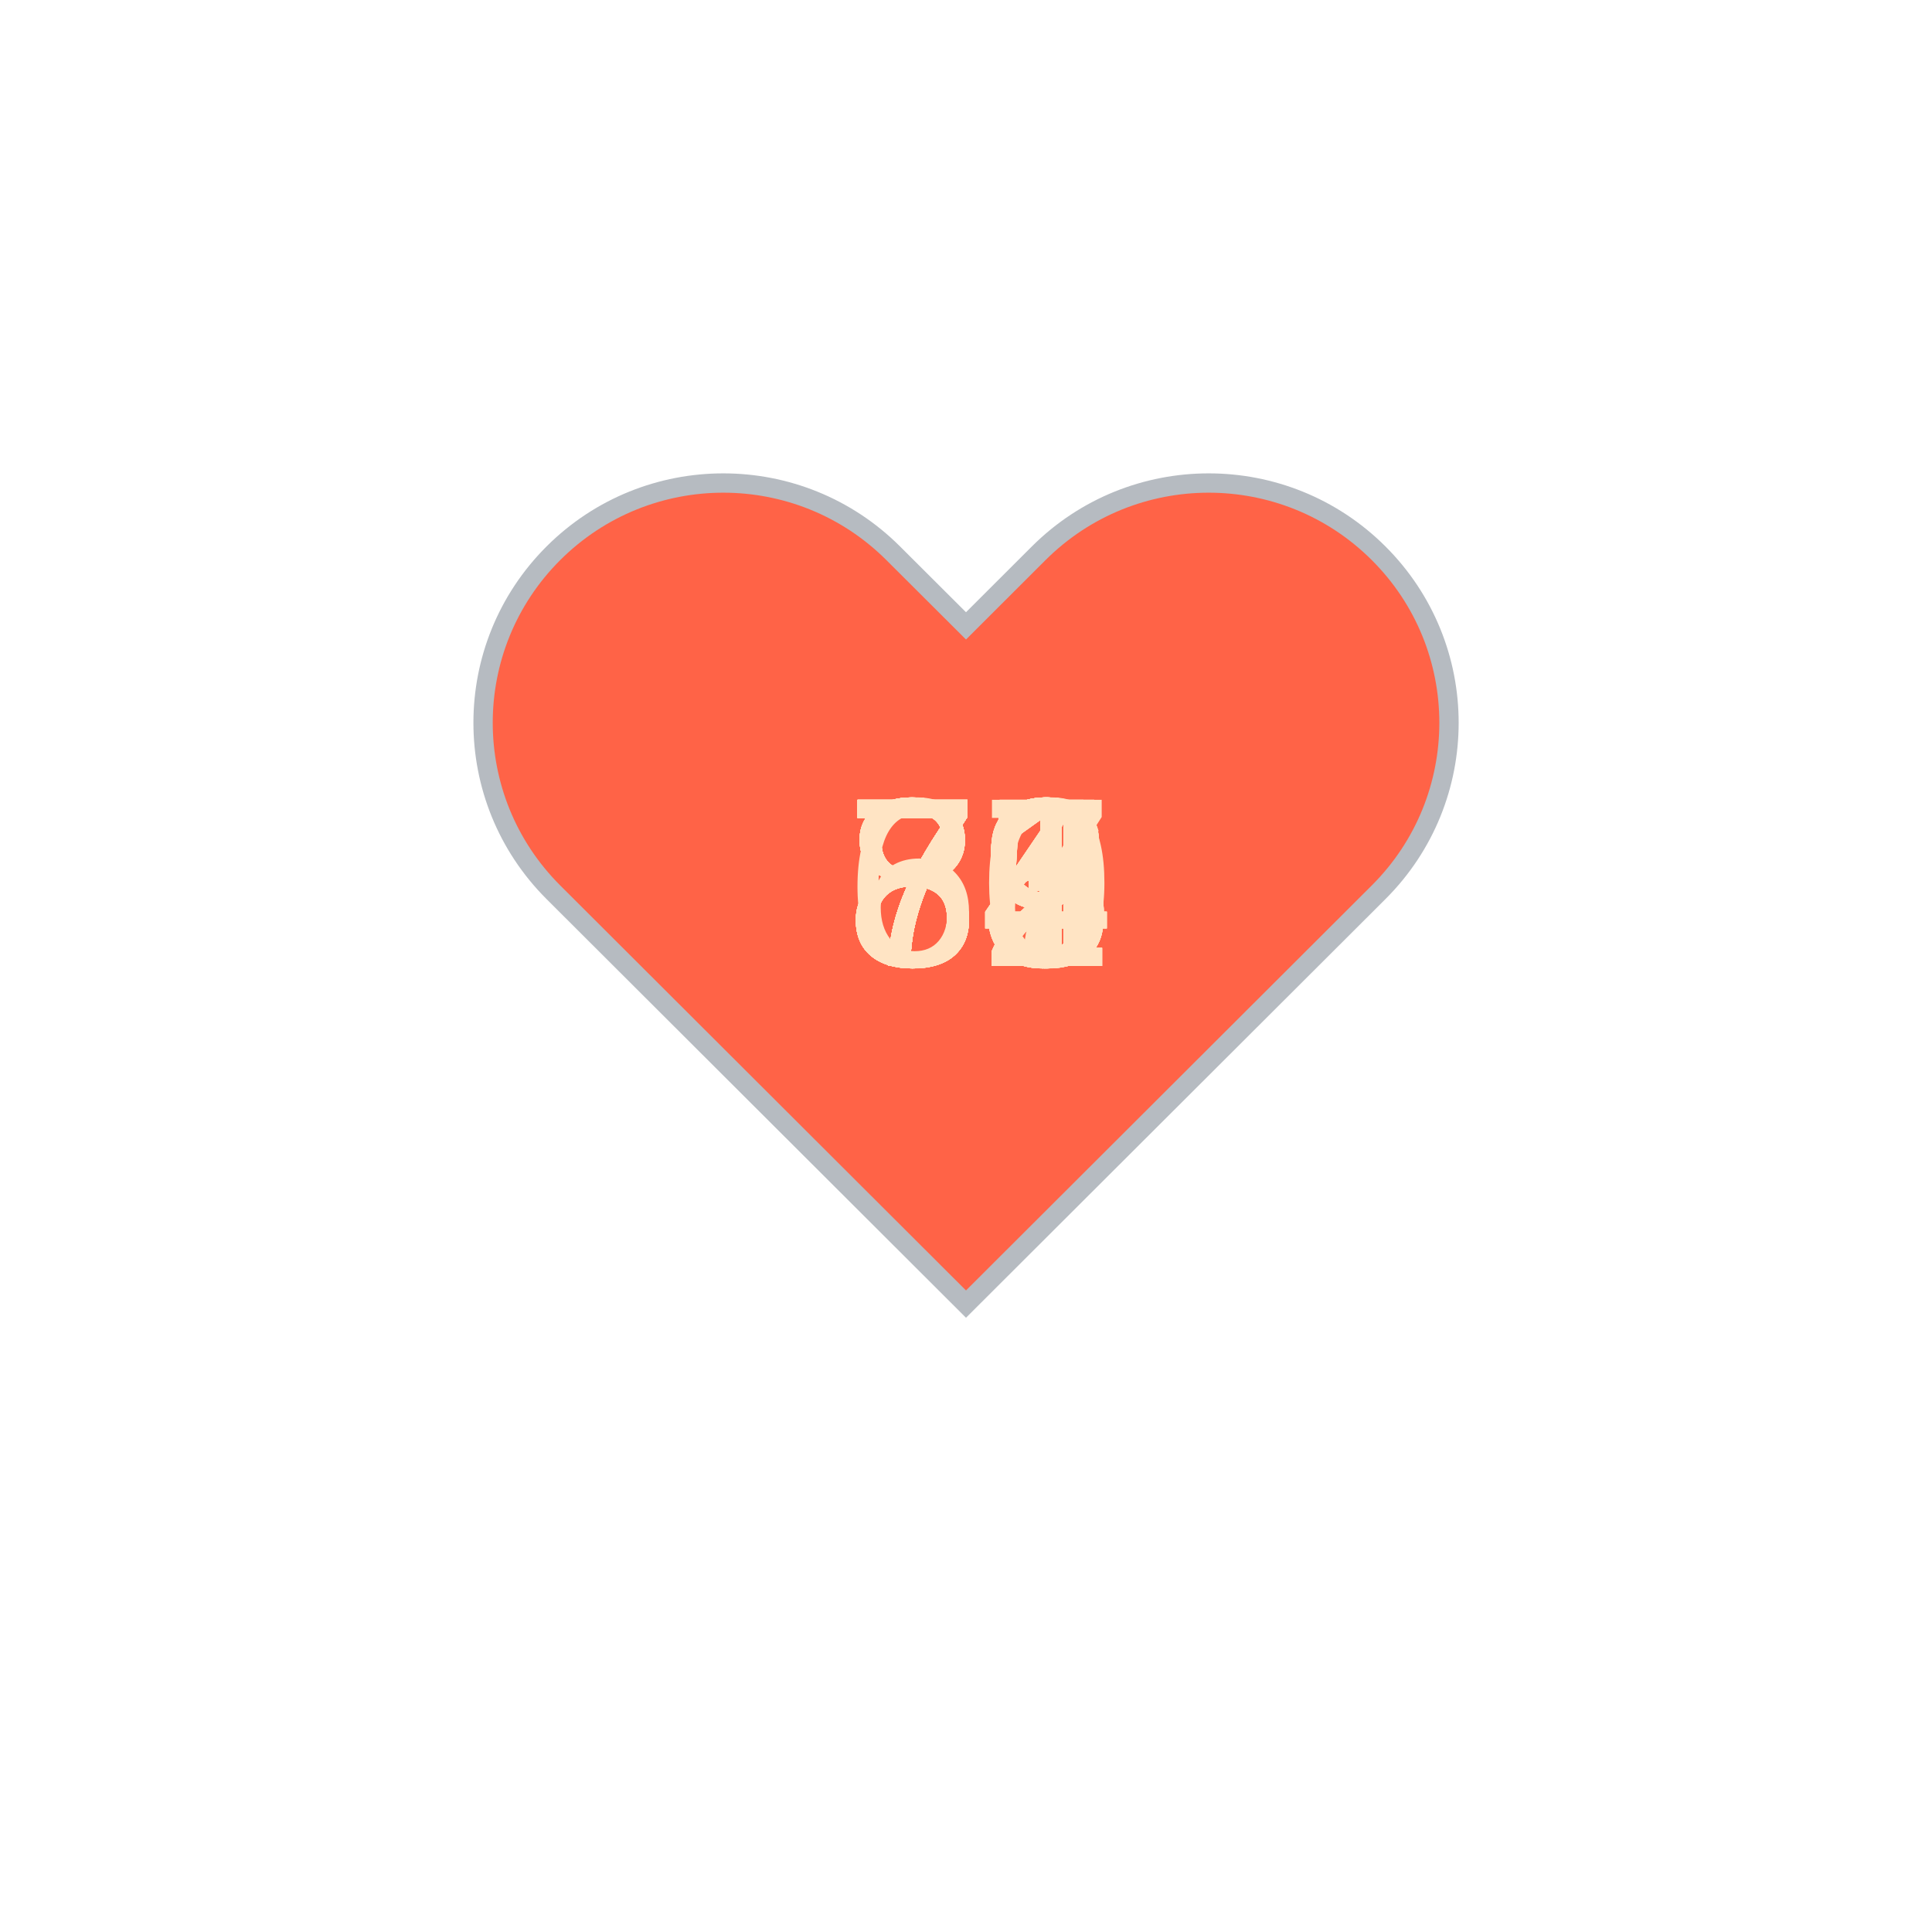
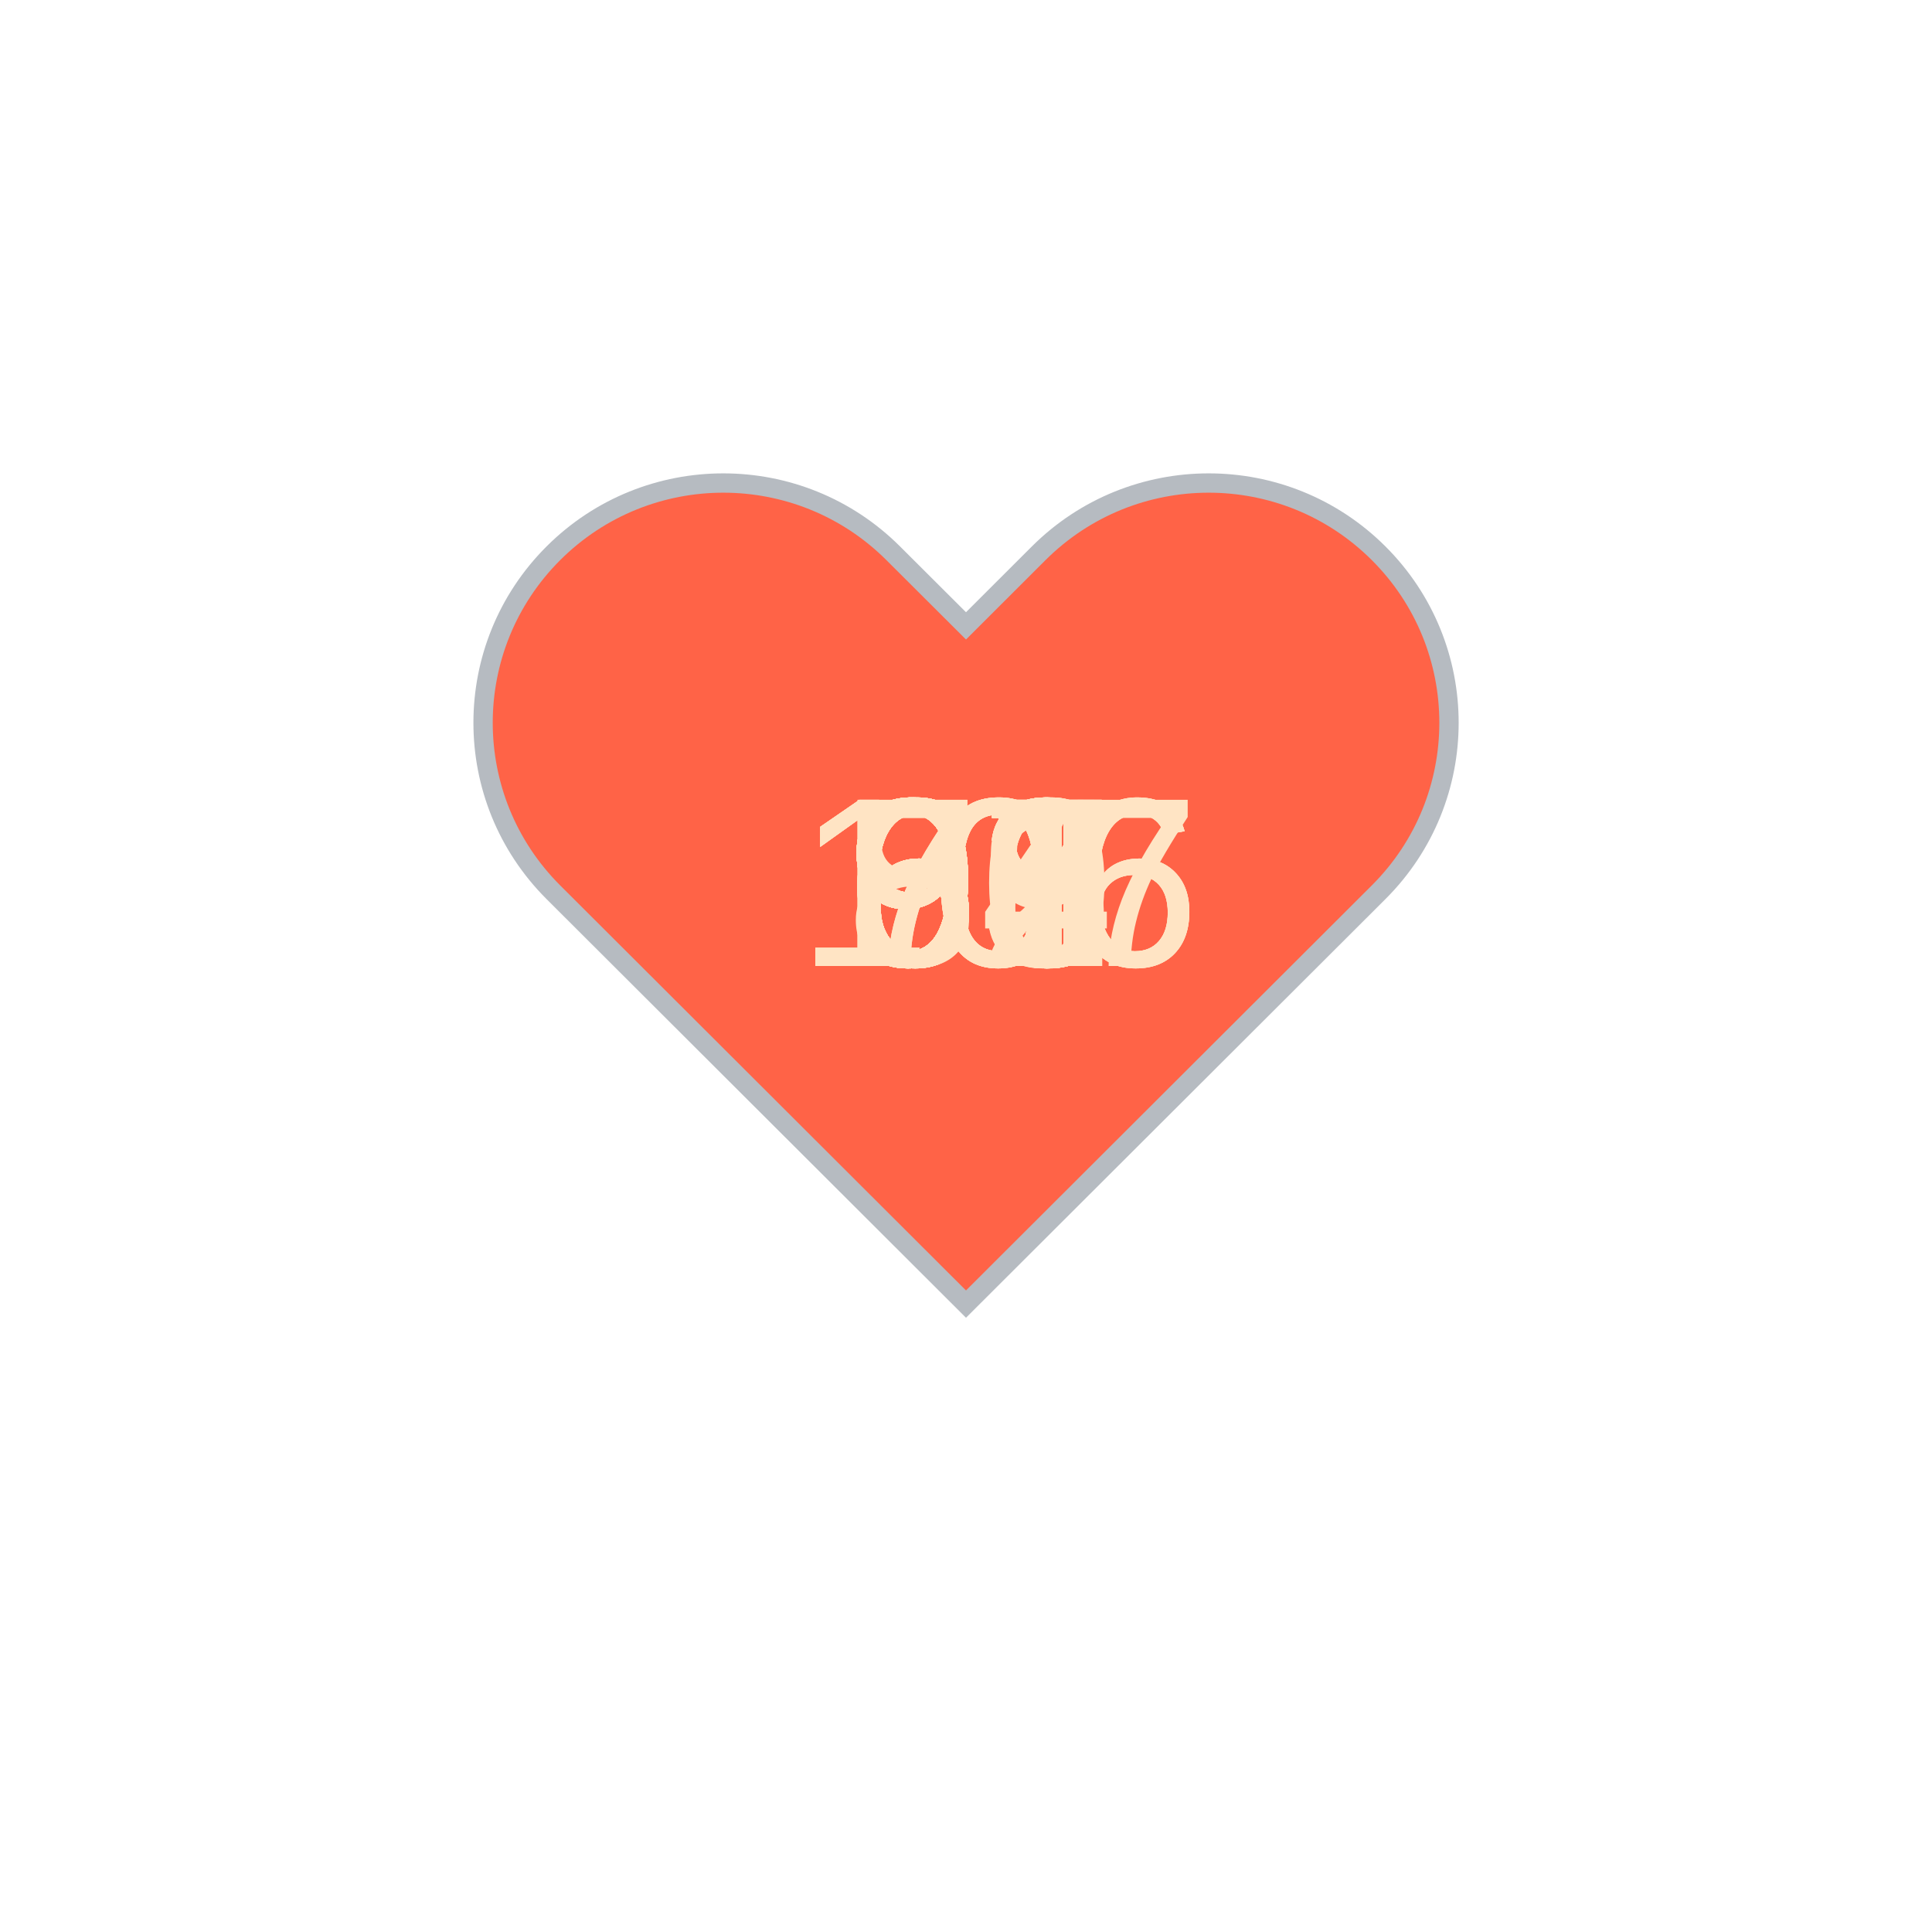
<svg xmlns="http://www.w3.org/2000/svg" baseProfile="full" height="150" version="1.1" viewBox="0,0,200,200" width="150">
  <defs />
  <g transform="translate(100 100)">
    <path d="M92.71,7.27L92.71,7.27c-9.71-9.69-25.46-9.69-35.18,0L50,14.79l-7.54-7.52C32.75-2.42,17-2.42,7.29,7.27v0 c-9.71,9.69-9.71,25.41,0,35.1L50,85l42.71-42.63C102.43,32.68,102.43,16.96,92.71,7.27z" fill="tomato" stroke="#B6BBC1" stroke-width="2" transform="translate(-50 -50)" />
    <animateTransform additive="sum" attributeName="transform" dur="1.2s" repeatCount="indefinite" type="scale" values="1; 1.5; 1.25; 1.5; 1.5; 1;" />
-     <text fill="bisque" style="font-size:25px; font-family:Arial" transform="translate(-12.5 0)">81<animate attributeName="visibility" dur="36.0s" keyTimes="0;0.03;0.07;0.1;0.13;0.17;0.2;0.23;0.27;0.3;0.33;0.37;0.4;0.43;0.47;0.5;0.53;0.57;0.6;0.63;0.67;0.7;0.73;0.77;0.8;0.83;0.87;0.9;0.93;0.97;1.0" repeatCount="indefinite" values="visible;hidden;hidden;hidden;hidden;hidden;hidden;hidden;hidden;hidden;hidden;hidden;hidden;hidden;hidden;hidden;hidden;hidden;hidden;hidden;hidden;hidden;hidden;hidden;hidden;hidden;hidden;hidden;hidden;hidden;hidden" />
+     <text fill="bisque" style="font-size:25px; font-family:Arial" transform="translate(-17.5 0)">106<animate attributeName="visibility" dur="36.0s" keyTimes="0;0.03;0.07;0.1;0.13;0.17;0.2;0.23;0.27;0.3;0.33;0.37;0.4;0.43;0.47;0.5;0.53;0.57;0.6;0.63;0.67;0.7;0.73;0.77;0.8;0.83;0.87;0.9;0.93;0.97;1.0" repeatCount="indefinite" values="visible;hidden;hidden;hidden;hidden;hidden;hidden;hidden;hidden;hidden;hidden;hidden;hidden;hidden;hidden;hidden;hidden;hidden;hidden;hidden;hidden;hidden;hidden;hidden;hidden;hidden;hidden;hidden;hidden;hidden;hidden" />
    </text>
-     <text fill="bisque" style="font-size:25px; font-family:Arial" transform="translate(-12.5 0)">79<animate attributeName="visibility" dur="36.0s" keyTimes="0;0.03;0.07;0.1;0.13;0.17;0.2;0.23;0.27;0.3;0.33;0.37;0.4;0.43;0.47;0.5;0.53;0.57;0.6;0.63;0.67;0.7;0.73;0.77;0.8;0.83;0.87;0.9;0.93;0.97;1.0" repeatCount="indefinite" values="hidden;visible;hidden;hidden;hidden;hidden;hidden;hidden;hidden;hidden;hidden;hidden;hidden;hidden;hidden;hidden;hidden;hidden;hidden;hidden;hidden;hidden;hidden;hidden;hidden;hidden;hidden;hidden;hidden;hidden;hidden" />
+     <text fill="bisque" style="font-size:25px; font-family:Arial" transform="translate(-17.5 0)">106<animate attributeName="visibility" dur="36.0s" keyTimes="0;0.03;0.07;0.1;0.13;0.17;0.2;0.23;0.27;0.3;0.33;0.37;0.4;0.43;0.47;0.5;0.53;0.57;0.6;0.63;0.67;0.7;0.73;0.77;0.8;0.83;0.87;0.9;0.93;0.97;1.0" repeatCount="indefinite" values="hidden;visible;hidden;hidden;hidden;hidden;hidden;hidden;hidden;hidden;hidden;hidden;hidden;hidden;hidden;hidden;hidden;hidden;hidden;hidden;hidden;hidden;hidden;hidden;hidden;hidden;hidden;hidden;hidden;hidden;hidden" />
    </text>
-     <text fill="bisque" style="font-size:25px; font-family:Arial" transform="translate(-12.5 0)">83<animate attributeName="visibility" dur="36.0s" keyTimes="0;0.03;0.07;0.1;0.13;0.17;0.2;0.23;0.27;0.3;0.33;0.37;0.4;0.43;0.47;0.5;0.53;0.57;0.6;0.63;0.67;0.7;0.73;0.77;0.8;0.83;0.87;0.9;0.93;0.97;1.0" repeatCount="indefinite" values="hidden;hidden;visible;hidden;hidden;hidden;hidden;hidden;hidden;hidden;hidden;hidden;hidden;hidden;hidden;hidden;hidden;hidden;hidden;hidden;hidden;hidden;hidden;hidden;hidden;hidden;hidden;hidden;hidden;hidden;hidden" />
+     <text fill="bisque" style="font-size:25px; font-family:Arial" transform="translate(-12.5 0)">98<animate attributeName="visibility" dur="36.0s" keyTimes="0;0.03;0.07;0.1;0.13;0.17;0.2;0.23;0.27;0.3;0.33;0.37;0.4;0.43;0.47;0.5;0.53;0.57;0.6;0.63;0.67;0.7;0.73;0.77;0.8;0.83;0.87;0.9;0.93;0.97;1.0" repeatCount="indefinite" values="hidden;hidden;visible;hidden;hidden;hidden;hidden;hidden;hidden;hidden;hidden;hidden;hidden;hidden;hidden;hidden;hidden;hidden;hidden;hidden;hidden;hidden;hidden;hidden;hidden;hidden;hidden;hidden;hidden;hidden;hidden" />
    </text>
-     <text fill="bisque" style="font-size:25px; font-family:Arial" transform="translate(-12.5 0)">85<animate attributeName="visibility" dur="36.0s" keyTimes="0;0.03;0.07;0.1;0.13;0.17;0.2;0.23;0.27;0.3;0.33;0.37;0.4;0.43;0.47;0.5;0.53;0.57;0.6;0.63;0.67;0.7;0.73;0.77;0.8;0.83;0.87;0.9;0.93;0.97;1.0" repeatCount="indefinite" values="hidden;hidden;hidden;visible;hidden;hidden;hidden;hidden;hidden;hidden;hidden;hidden;hidden;hidden;hidden;hidden;hidden;hidden;hidden;hidden;hidden;hidden;hidden;hidden;hidden;hidden;hidden;hidden;hidden;hidden;hidden" />
+     <text fill="bisque" style="font-size:25px; font-family:Arial" transform="translate(-17.5 0)">106<animate attributeName="visibility" dur="36.0s" keyTimes="0;0.03;0.07;0.1;0.13;0.17;0.2;0.23;0.27;0.3;0.33;0.37;0.4;0.43;0.47;0.5;0.53;0.57;0.6;0.63;0.67;0.7;0.73;0.77;0.8;0.83;0.87;0.9;0.93;0.97;1.0" repeatCount="indefinite" values="hidden;hidden;hidden;visible;hidden;hidden;hidden;hidden;hidden;hidden;hidden;hidden;hidden;hidden;hidden;hidden;hidden;hidden;hidden;hidden;hidden;hidden;hidden;hidden;hidden;hidden;hidden;hidden;hidden;hidden;hidden" />
    </text>
-     <text fill="bisque" style="font-size:25px; font-family:Arial" transform="translate(-12.5 0)">79<animate attributeName="visibility" dur="36.0s" keyTimes="0;0.03;0.07;0.1;0.13;0.17;0.2;0.23;0.27;0.3;0.33;0.37;0.4;0.43;0.47;0.5;0.53;0.57;0.6;0.63;0.67;0.7;0.73;0.77;0.8;0.83;0.87;0.9;0.93;0.97;1.0" repeatCount="indefinite" values="hidden;hidden;hidden;hidden;visible;hidden;hidden;hidden;hidden;hidden;hidden;hidden;hidden;hidden;hidden;hidden;hidden;hidden;hidden;hidden;hidden;hidden;hidden;hidden;hidden;hidden;hidden;hidden;hidden;hidden;hidden" />
+     <text fill="bisque" style="font-size:25px; font-family:Arial" transform="translate(-17.5 0)">107<animate attributeName="visibility" dur="36.0s" keyTimes="0;0.03;0.07;0.1;0.13;0.17;0.2;0.23;0.27;0.3;0.33;0.37;0.4;0.43;0.47;0.5;0.53;0.57;0.6;0.63;0.67;0.7;0.73;0.77;0.8;0.83;0.87;0.9;0.93;0.97;1.0" repeatCount="indefinite" values="hidden;hidden;hidden;hidden;visible;hidden;hidden;hidden;hidden;hidden;hidden;hidden;hidden;hidden;hidden;hidden;hidden;hidden;hidden;hidden;hidden;hidden;hidden;hidden;hidden;hidden;hidden;hidden;hidden;hidden;hidden" />
    </text>
-     <text fill="bisque" style="font-size:25px; font-family:Arial" transform="translate(-12.5 0)">80<animate attributeName="visibility" dur="36.0s" keyTimes="0;0.03;0.07;0.1;0.13;0.17;0.2;0.23;0.27;0.3;0.33;0.37;0.4;0.43;0.47;0.5;0.53;0.57;0.6;0.63;0.67;0.7;0.73;0.77;0.8;0.83;0.87;0.9;0.93;0.97;1.0" repeatCount="indefinite" values="hidden;hidden;hidden;hidden;hidden;visible;hidden;hidden;hidden;hidden;hidden;hidden;hidden;hidden;hidden;hidden;hidden;hidden;hidden;hidden;hidden;hidden;hidden;hidden;hidden;hidden;hidden;hidden;hidden;hidden;hidden" />
+     <text fill="bisque" style="font-size:25px; font-family:Arial" transform="translate(-12.5 0)">98<animate attributeName="visibility" dur="36.0s" keyTimes="0;0.03;0.07;0.1;0.13;0.17;0.2;0.23;0.27;0.3;0.33;0.37;0.4;0.43;0.47;0.5;0.53;0.57;0.6;0.63;0.67;0.7;0.73;0.77;0.8;0.83;0.87;0.9;0.93;0.97;1.0" repeatCount="indefinite" values="hidden;hidden;hidden;hidden;hidden;visible;hidden;hidden;hidden;hidden;hidden;hidden;hidden;hidden;hidden;hidden;hidden;hidden;hidden;hidden;hidden;hidden;hidden;hidden;hidden;hidden;hidden;hidden;hidden;hidden;hidden" />
    </text>
-     <text fill="bisque" style="font-size:25px; font-family:Arial" transform="translate(-12.5 0)">74<animate attributeName="visibility" dur="36.0s" keyTimes="0;0.03;0.07;0.1;0.13;0.17;0.2;0.23;0.27;0.3;0.33;0.37;0.4;0.43;0.47;0.5;0.53;0.57;0.6;0.63;0.67;0.7;0.73;0.77;0.8;0.83;0.87;0.9;0.93;0.97;1.0" repeatCount="indefinite" values="hidden;hidden;hidden;hidden;hidden;hidden;visible;hidden;hidden;hidden;hidden;hidden;hidden;hidden;hidden;hidden;hidden;hidden;hidden;hidden;hidden;hidden;hidden;hidden;hidden;hidden;hidden;hidden;hidden;hidden;hidden" />
+     <text fill="bisque" style="font-size:25px; font-family:Arial" transform="translate(-12.5 0)">98<animate attributeName="visibility" dur="36.0s" keyTimes="0;0.03;0.07;0.1;0.13;0.17;0.2;0.23;0.27;0.3;0.33;0.37;0.4;0.43;0.47;0.5;0.53;0.57;0.6;0.63;0.67;0.7;0.73;0.77;0.8;0.83;0.87;0.9;0.93;0.97;1.0" repeatCount="indefinite" values="hidden;hidden;hidden;hidden;hidden;hidden;visible;hidden;hidden;hidden;hidden;hidden;hidden;hidden;hidden;hidden;hidden;hidden;hidden;hidden;hidden;hidden;hidden;hidden;hidden;hidden;hidden;hidden;hidden;hidden;hidden" />
    </text>
-     <text fill="bisque" style="font-size:25px; font-family:Arial" transform="translate(-12.5 0)">81<animate attributeName="visibility" dur="36.0s" keyTimes="0;0.03;0.07;0.1;0.13;0.17;0.2;0.23;0.27;0.3;0.33;0.37;0.4;0.43;0.47;0.5;0.53;0.57;0.6;0.63;0.67;0.7;0.73;0.77;0.8;0.83;0.87;0.9;0.93;0.97;1.0" repeatCount="indefinite" values="hidden;hidden;hidden;hidden;hidden;hidden;hidden;visible;hidden;hidden;hidden;hidden;hidden;hidden;hidden;hidden;hidden;hidden;hidden;hidden;hidden;hidden;hidden;hidden;hidden;hidden;hidden;hidden;hidden;hidden;hidden" />
+     <text fill="bisque" style="font-size:25px; font-family:Arial" transform="translate(-12.5 0)">96<animate attributeName="visibility" dur="36.0s" keyTimes="0;0.03;0.07;0.1;0.13;0.17;0.2;0.23;0.27;0.3;0.33;0.37;0.4;0.43;0.47;0.5;0.53;0.57;0.6;0.63;0.67;0.7;0.73;0.77;0.8;0.83;0.87;0.9;0.93;0.97;1.0" repeatCount="indefinite" values="hidden;hidden;hidden;hidden;hidden;hidden;hidden;visible;hidden;hidden;hidden;hidden;hidden;hidden;hidden;hidden;hidden;hidden;hidden;hidden;hidden;hidden;hidden;hidden;hidden;hidden;hidden;hidden;hidden;hidden;hidden" />
    </text>
-     <text fill="bisque" style="font-size:25px; font-family:Arial" transform="translate(-12.5 0)">79<animate attributeName="visibility" dur="36.0s" keyTimes="0;0.03;0.07;0.1;0.13;0.17;0.2;0.23;0.27;0.3;0.33;0.37;0.4;0.43;0.47;0.5;0.53;0.57;0.6;0.63;0.67;0.7;0.73;0.77;0.8;0.83;0.87;0.9;0.93;0.97;1.0" repeatCount="indefinite" values="hidden;hidden;hidden;hidden;hidden;hidden;hidden;hidden;visible;hidden;hidden;hidden;hidden;hidden;hidden;hidden;hidden;hidden;hidden;hidden;hidden;hidden;hidden;hidden;hidden;hidden;hidden;hidden;hidden;hidden;hidden" />
+     <text fill="bisque" style="font-size:25px; font-family:Arial" transform="translate(-12.5 0)">97<animate attributeName="visibility" dur="36.0s" keyTimes="0;0.03;0.07;0.1;0.13;0.17;0.2;0.23;0.27;0.3;0.33;0.37;0.4;0.43;0.47;0.5;0.53;0.57;0.6;0.63;0.67;0.7;0.73;0.77;0.8;0.83;0.87;0.9;0.93;0.97;1.0" repeatCount="indefinite" values="hidden;hidden;hidden;hidden;hidden;hidden;hidden;hidden;visible;hidden;hidden;hidden;hidden;hidden;hidden;hidden;hidden;hidden;hidden;hidden;hidden;hidden;hidden;hidden;hidden;hidden;hidden;hidden;hidden;hidden;hidden" />
    </text>
-     <text fill="bisque" style="font-size:25px; font-family:Arial" transform="translate(-12.5 0)">85<animate attributeName="visibility" dur="36.0s" keyTimes="0;0.03;0.07;0.1;0.13;0.17;0.2;0.23;0.27;0.3;0.33;0.37;0.4;0.43;0.47;0.5;0.53;0.57;0.6;0.63;0.67;0.7;0.73;0.77;0.8;0.83;0.87;0.9;0.93;0.97;1.0" repeatCount="indefinite" values="hidden;hidden;hidden;hidden;hidden;hidden;hidden;hidden;hidden;visible;hidden;hidden;hidden;hidden;hidden;hidden;hidden;hidden;hidden;hidden;hidden;hidden;hidden;hidden;hidden;hidden;hidden;hidden;hidden;hidden;hidden" />
+     <text fill="bisque" style="font-size:25px; font-family:Arial" transform="translate(-12.5 0)">98<animate attributeName="visibility" dur="36.0s" keyTimes="0;0.03;0.07;0.1;0.13;0.17;0.2;0.23;0.27;0.3;0.33;0.37;0.4;0.43;0.47;0.5;0.53;0.57;0.6;0.63;0.67;0.7;0.73;0.77;0.8;0.83;0.87;0.9;0.93;0.97;1.0" repeatCount="indefinite" values="hidden;hidden;hidden;hidden;hidden;hidden;hidden;hidden;hidden;visible;hidden;hidden;hidden;hidden;hidden;hidden;hidden;hidden;hidden;hidden;hidden;hidden;hidden;hidden;hidden;hidden;hidden;hidden;hidden;hidden;hidden" />
    </text>
-     <text fill="bisque" style="font-size:25px; font-family:Arial" transform="translate(-12.5 0)">84<animate attributeName="visibility" dur="36.0s" keyTimes="0;0.03;0.07;0.1;0.13;0.17;0.2;0.23;0.27;0.3;0.33;0.37;0.4;0.43;0.47;0.5;0.53;0.57;0.6;0.63;0.67;0.7;0.73;0.77;0.8;0.83;0.87;0.9;0.93;0.97;1.0" repeatCount="indefinite" values="hidden;hidden;hidden;hidden;hidden;hidden;hidden;hidden;hidden;hidden;visible;hidden;hidden;hidden;hidden;hidden;hidden;hidden;hidden;hidden;hidden;hidden;hidden;hidden;hidden;hidden;hidden;hidden;hidden;hidden;hidden" />
+     <text fill="bisque" style="font-size:25px; font-family:Arial" transform="translate(-12.5 0)">97<animate attributeName="visibility" dur="36.0s" keyTimes="0;0.03;0.07;0.1;0.13;0.17;0.2;0.23;0.27;0.3;0.33;0.37;0.4;0.43;0.47;0.5;0.53;0.57;0.6;0.63;0.67;0.7;0.73;0.77;0.8;0.83;0.87;0.9;0.93;0.97;1.0" repeatCount="indefinite" values="hidden;hidden;hidden;hidden;hidden;hidden;hidden;hidden;hidden;hidden;visible;hidden;hidden;hidden;hidden;hidden;hidden;hidden;hidden;hidden;hidden;hidden;hidden;hidden;hidden;hidden;hidden;hidden;hidden;hidden;hidden" />
    </text>
-     <text fill="bisque" style="font-size:25px; font-family:Arial" transform="translate(-12.5 0)">84<animate attributeName="visibility" dur="36.0s" keyTimes="0;0.03;0.07;0.1;0.13;0.17;0.2;0.23;0.27;0.3;0.33;0.37;0.4;0.43;0.47;0.5;0.53;0.57;0.6;0.63;0.67;0.7;0.73;0.77;0.8;0.83;0.87;0.9;0.93;0.97;1.0" repeatCount="indefinite" values="hidden;hidden;hidden;hidden;hidden;hidden;hidden;hidden;hidden;hidden;hidden;visible;hidden;hidden;hidden;hidden;hidden;hidden;hidden;hidden;hidden;hidden;hidden;hidden;hidden;hidden;hidden;hidden;hidden;hidden;hidden" />
+     <text fill="bisque" style="font-size:25px; font-family:Arial" transform="translate(-12.5 0)">97<animate attributeName="visibility" dur="36.0s" keyTimes="0;0.03;0.07;0.1;0.13;0.17;0.2;0.23;0.27;0.3;0.33;0.37;0.4;0.43;0.47;0.5;0.53;0.57;0.6;0.63;0.67;0.7;0.73;0.77;0.8;0.83;0.87;0.9;0.93;0.97;1.0" repeatCount="indefinite" values="hidden;hidden;hidden;hidden;hidden;hidden;hidden;hidden;hidden;hidden;hidden;visible;hidden;hidden;hidden;hidden;hidden;hidden;hidden;hidden;hidden;hidden;hidden;hidden;hidden;hidden;hidden;hidden;hidden;hidden;hidden" />
    </text>
-     <text fill="bisque" style="font-size:25px; font-family:Arial" transform="translate(-12.5 0)">72<animate attributeName="visibility" dur="36.0s" keyTimes="0;0.03;0.07;0.1;0.13;0.17;0.2;0.23;0.27;0.3;0.33;0.37;0.4;0.43;0.47;0.5;0.53;0.57;0.6;0.63;0.67;0.7;0.73;0.77;0.8;0.83;0.87;0.9;0.93;0.97;1.0" repeatCount="indefinite" values="hidden;hidden;hidden;hidden;hidden;hidden;hidden;hidden;hidden;hidden;hidden;hidden;visible;hidden;hidden;hidden;hidden;hidden;hidden;hidden;hidden;hidden;hidden;hidden;hidden;hidden;hidden;hidden;hidden;hidden;hidden" />
+     <text fill="bisque" style="font-size:25px; font-family:Arial" transform="translate(-12.5 0)">97<animate attributeName="visibility" dur="36.0s" keyTimes="0;0.03;0.07;0.1;0.13;0.17;0.2;0.23;0.27;0.3;0.33;0.37;0.4;0.43;0.47;0.5;0.53;0.57;0.6;0.63;0.67;0.7;0.73;0.77;0.8;0.83;0.87;0.9;0.93;0.97;1.0" repeatCount="indefinite" values="hidden;hidden;hidden;hidden;hidden;hidden;hidden;hidden;hidden;hidden;hidden;hidden;visible;hidden;hidden;hidden;hidden;hidden;hidden;hidden;hidden;hidden;hidden;hidden;hidden;hidden;hidden;hidden;hidden;hidden;hidden" />
    </text>
-     <text fill="bisque" style="font-size:25px; font-family:Arial" transform="translate(-12.5 0)">79<animate attributeName="visibility" dur="36.0s" keyTimes="0;0.03;0.07;0.1;0.13;0.17;0.2;0.23;0.27;0.3;0.33;0.37;0.4;0.43;0.47;0.5;0.53;0.57;0.6;0.63;0.67;0.7;0.73;0.77;0.8;0.83;0.87;0.9;0.93;0.97;1.0" repeatCount="indefinite" values="hidden;hidden;hidden;hidden;hidden;hidden;hidden;hidden;hidden;hidden;hidden;hidden;hidden;visible;hidden;hidden;hidden;hidden;hidden;hidden;hidden;hidden;hidden;hidden;hidden;hidden;hidden;hidden;hidden;hidden;hidden" />
+     <text fill="bisque" style="font-size:25px; font-family:Arial" transform="translate(-12.5 0)">96<animate attributeName="visibility" dur="36.0s" keyTimes="0;0.03;0.07;0.1;0.13;0.17;0.2;0.23;0.27;0.3;0.33;0.37;0.4;0.43;0.47;0.5;0.53;0.57;0.6;0.63;0.67;0.7;0.73;0.77;0.8;0.83;0.87;0.9;0.93;0.97;1.0" repeatCount="indefinite" values="hidden;hidden;hidden;hidden;hidden;hidden;hidden;hidden;hidden;hidden;hidden;hidden;hidden;visible;hidden;hidden;hidden;hidden;hidden;hidden;hidden;hidden;hidden;hidden;hidden;hidden;hidden;hidden;hidden;hidden;hidden" />
    </text>
-     <text fill="bisque" style="font-size:25px; font-family:Arial" transform="translate(-12.5 0)">76<animate attributeName="visibility" dur="36.0s" keyTimes="0;0.03;0.07;0.1;0.13;0.17;0.2;0.23;0.27;0.3;0.33;0.37;0.4;0.43;0.47;0.5;0.53;0.57;0.6;0.63;0.67;0.7;0.73;0.77;0.8;0.83;0.87;0.9;0.93;0.97;1.0" repeatCount="indefinite" values="hidden;hidden;hidden;hidden;hidden;hidden;hidden;hidden;hidden;hidden;hidden;hidden;hidden;hidden;visible;hidden;hidden;hidden;hidden;hidden;hidden;hidden;hidden;hidden;hidden;hidden;hidden;hidden;hidden;hidden;hidden" />
+     <text fill="bisque" style="font-size:25px; font-family:Arial" transform="translate(-12.5 0)">95<animate attributeName="visibility" dur="36.0s" keyTimes="0;0.03;0.07;0.1;0.13;0.17;0.2;0.23;0.27;0.3;0.33;0.37;0.4;0.43;0.47;0.5;0.53;0.57;0.6;0.63;0.67;0.7;0.73;0.77;0.8;0.83;0.87;0.9;0.93;0.97;1.0" repeatCount="indefinite" values="hidden;hidden;hidden;hidden;hidden;hidden;hidden;hidden;hidden;hidden;hidden;hidden;hidden;hidden;visible;hidden;hidden;hidden;hidden;hidden;hidden;hidden;hidden;hidden;hidden;hidden;hidden;hidden;hidden;hidden;hidden" />
    </text>
-     <text fill="bisque" style="font-size:25px; font-family:Arial" transform="translate(-12.5 0)">84<animate attributeName="visibility" dur="36.0s" keyTimes="0;0.03;0.07;0.1;0.13;0.17;0.2;0.23;0.27;0.3;0.33;0.37;0.4;0.43;0.47;0.5;0.53;0.57;0.6;0.63;0.67;0.7;0.73;0.77;0.8;0.83;0.87;0.9;0.93;0.97;1.0" repeatCount="indefinite" values="hidden;hidden;hidden;hidden;hidden;hidden;hidden;hidden;hidden;hidden;hidden;hidden;hidden;hidden;hidden;visible;hidden;hidden;hidden;hidden;hidden;hidden;hidden;hidden;hidden;hidden;hidden;hidden;hidden;hidden;hidden" />
+     <text fill="bisque" style="font-size:25px; font-family:Arial" transform="translate(-12.5 0)">97<animate attributeName="visibility" dur="36.0s" keyTimes="0;0.03;0.07;0.1;0.13;0.17;0.2;0.23;0.27;0.3;0.33;0.37;0.4;0.43;0.47;0.5;0.53;0.57;0.6;0.63;0.67;0.7;0.73;0.77;0.8;0.83;0.87;0.9;0.93;0.97;1.0" repeatCount="indefinite" values="hidden;hidden;hidden;hidden;hidden;hidden;hidden;hidden;hidden;hidden;hidden;hidden;hidden;hidden;hidden;visible;hidden;hidden;hidden;hidden;hidden;hidden;hidden;hidden;hidden;hidden;hidden;hidden;hidden;hidden;hidden" />
    </text>
-     <text fill="bisque" style="font-size:25px; font-family:Arial" transform="translate(-12.5 0)">73<animate attributeName="visibility" dur="36.0s" keyTimes="0;0.03;0.07;0.1;0.13;0.17;0.2;0.23;0.27;0.3;0.33;0.37;0.4;0.43;0.47;0.5;0.53;0.57;0.6;0.63;0.67;0.7;0.73;0.77;0.8;0.83;0.87;0.9;0.93;0.97;1.0" repeatCount="indefinite" values="hidden;hidden;hidden;hidden;hidden;hidden;hidden;hidden;hidden;hidden;hidden;hidden;hidden;hidden;hidden;hidden;visible;hidden;hidden;hidden;hidden;hidden;hidden;hidden;hidden;hidden;hidden;hidden;hidden;hidden;hidden" />
+     <text fill="bisque" style="font-size:25px; font-family:Arial" transform="translate(-12.5 0)">91<animate attributeName="visibility" dur="36.0s" keyTimes="0;0.03;0.07;0.1;0.13;0.17;0.2;0.23;0.27;0.3;0.33;0.37;0.4;0.43;0.47;0.5;0.53;0.57;0.6;0.63;0.67;0.7;0.73;0.77;0.8;0.83;0.87;0.9;0.93;0.97;1.0" repeatCount="indefinite" values="hidden;hidden;hidden;hidden;hidden;hidden;hidden;hidden;hidden;hidden;hidden;hidden;hidden;hidden;hidden;hidden;visible;hidden;hidden;hidden;hidden;hidden;hidden;hidden;hidden;hidden;hidden;hidden;hidden;hidden;hidden" />
    </text>
-     <text fill="bisque" style="font-size:25px; font-family:Arial" transform="translate(-12.5 0)">79<animate attributeName="visibility" dur="36.0s" keyTimes="0;0.03;0.07;0.1;0.13;0.17;0.2;0.23;0.27;0.3;0.33;0.37;0.4;0.43;0.47;0.5;0.53;0.57;0.6;0.63;0.67;0.7;0.73;0.77;0.8;0.83;0.87;0.9;0.93;0.97;1.0" repeatCount="indefinite" values="hidden;hidden;hidden;hidden;hidden;hidden;hidden;hidden;hidden;hidden;hidden;hidden;hidden;hidden;hidden;hidden;hidden;visible;hidden;hidden;hidden;hidden;hidden;hidden;hidden;hidden;hidden;hidden;hidden;hidden;hidden" />
+     <text fill="bisque" style="font-size:25px; font-family:Arial" transform="translate(-12.5 0)">93<animate attributeName="visibility" dur="36.0s" keyTimes="0;0.03;0.07;0.1;0.13;0.17;0.2;0.23;0.27;0.3;0.33;0.37;0.4;0.43;0.47;0.5;0.53;0.57;0.6;0.63;0.67;0.7;0.73;0.77;0.8;0.83;0.87;0.9;0.93;0.97;1.0" repeatCount="indefinite" values="hidden;hidden;hidden;hidden;hidden;hidden;hidden;hidden;hidden;hidden;hidden;hidden;hidden;hidden;hidden;hidden;hidden;visible;hidden;hidden;hidden;hidden;hidden;hidden;hidden;hidden;hidden;hidden;hidden;hidden;hidden" />
    </text>
-     <text fill="bisque" style="font-size:25px; font-family:Arial" transform="translate(-12.5 0)">75<animate attributeName="visibility" dur="36.0s" keyTimes="0;0.03;0.07;0.1;0.13;0.17;0.2;0.23;0.27;0.3;0.33;0.37;0.4;0.43;0.47;0.5;0.53;0.57;0.6;0.63;0.67;0.7;0.73;0.77;0.8;0.83;0.87;0.9;0.93;0.97;1.0" repeatCount="indefinite" values="hidden;hidden;hidden;hidden;hidden;hidden;hidden;hidden;hidden;hidden;hidden;hidden;hidden;hidden;hidden;hidden;hidden;hidden;visible;hidden;hidden;hidden;hidden;hidden;hidden;hidden;hidden;hidden;hidden;hidden;hidden" />
+     <text fill="bisque" style="font-size:25px; font-family:Arial" transform="translate(-12.5 0)">71<animate attributeName="visibility" dur="36.0s" keyTimes="0;0.03;0.07;0.1;0.13;0.17;0.2;0.23;0.27;0.3;0.33;0.37;0.4;0.43;0.47;0.5;0.53;0.57;0.6;0.63;0.67;0.7;0.73;0.77;0.8;0.83;0.87;0.9;0.93;0.97;1.0" repeatCount="indefinite" values="hidden;hidden;hidden;hidden;hidden;hidden;hidden;hidden;hidden;hidden;hidden;hidden;hidden;hidden;hidden;hidden;hidden;hidden;visible;hidden;hidden;hidden;hidden;hidden;hidden;hidden;hidden;hidden;hidden;hidden;hidden" />
    </text>
-     <text fill="bisque" style="font-size:25px; font-family:Arial" transform="translate(-12.5 0)">79<animate attributeName="visibility" dur="36.0s" keyTimes="0;0.03;0.07;0.1;0.13;0.17;0.2;0.23;0.27;0.3;0.33;0.37;0.4;0.43;0.47;0.5;0.53;0.57;0.6;0.63;0.67;0.7;0.73;0.77;0.8;0.83;0.87;0.9;0.93;0.97;1.0" repeatCount="indefinite" values="hidden;hidden;hidden;hidden;hidden;hidden;hidden;hidden;hidden;hidden;hidden;hidden;hidden;hidden;hidden;hidden;hidden;hidden;hidden;visible;hidden;hidden;hidden;hidden;hidden;hidden;hidden;hidden;hidden;hidden;hidden" />
+     <text fill="bisque" style="font-size:25px; font-family:Arial" transform="translate(-12.5 0)">60<animate attributeName="visibility" dur="36.0s" keyTimes="0;0.03;0.07;0.1;0.13;0.17;0.2;0.23;0.27;0.3;0.33;0.37;0.4;0.43;0.47;0.5;0.53;0.57;0.6;0.63;0.67;0.7;0.73;0.77;0.8;0.83;0.87;0.9;0.93;0.97;1.0" repeatCount="indefinite" values="hidden;hidden;hidden;hidden;hidden;hidden;hidden;hidden;hidden;hidden;hidden;hidden;hidden;hidden;hidden;hidden;hidden;hidden;hidden;visible;hidden;hidden;hidden;hidden;hidden;hidden;hidden;hidden;hidden;hidden;hidden" />
    </text>
-     <text fill="bisque" style="font-size:25px; font-family:Arial" transform="translate(-12.5 0)">71<animate attributeName="visibility" dur="36.0s" keyTimes="0;0.03;0.07;0.1;0.13;0.17;0.2;0.23;0.27;0.3;0.33;0.37;0.4;0.43;0.47;0.5;0.53;0.57;0.6;0.63;0.67;0.7;0.73;0.77;0.8;0.83;0.87;0.9;0.93;0.97;1.0" repeatCount="indefinite" values="hidden;hidden;hidden;hidden;hidden;hidden;hidden;hidden;hidden;hidden;hidden;hidden;hidden;hidden;hidden;hidden;hidden;hidden;hidden;hidden;visible;hidden;hidden;hidden;hidden;hidden;hidden;hidden;hidden;hidden;hidden" />
+     <text fill="bisque" style="font-size:25px; font-family:Arial" transform="translate(-12.5 0)">88<animate attributeName="visibility" dur="36.0s" keyTimes="0;0.03;0.07;0.1;0.13;0.17;0.2;0.23;0.27;0.3;0.33;0.37;0.4;0.43;0.47;0.5;0.53;0.57;0.6;0.63;0.67;0.7;0.73;0.77;0.8;0.83;0.87;0.9;0.93;0.97;1.0" repeatCount="indefinite" values="hidden;hidden;hidden;hidden;hidden;hidden;hidden;hidden;hidden;hidden;hidden;hidden;hidden;hidden;hidden;hidden;hidden;hidden;hidden;hidden;visible;hidden;hidden;hidden;hidden;hidden;hidden;hidden;hidden;hidden;hidden" />
    </text>
    <text fill="bisque" style="font-size:25px; font-family:Arial" transform="translate(-12.5 0)">72<animate attributeName="visibility" dur="36.0s" keyTimes="0;0.03;0.07;0.1;0.13;0.17;0.2;0.23;0.27;0.3;0.33;0.37;0.4;0.43;0.47;0.5;0.53;0.57;0.6;0.63;0.67;0.7;0.73;0.77;0.8;0.83;0.87;0.9;0.93;0.97;1.0" repeatCount="indefinite" values="hidden;hidden;hidden;hidden;hidden;hidden;hidden;hidden;hidden;hidden;hidden;hidden;hidden;hidden;hidden;hidden;hidden;hidden;hidden;hidden;hidden;visible;hidden;hidden;hidden;hidden;hidden;hidden;hidden;hidden;hidden" />
    </text>
-     <text fill="bisque" style="font-size:25px; font-family:Arial" transform="translate(-12.5 0)">73<animate attributeName="visibility" dur="36.0s" keyTimes="0;0.03;0.07;0.1;0.13;0.17;0.2;0.23;0.27;0.3;0.33;0.37;0.4;0.43;0.47;0.5;0.53;0.57;0.6;0.63;0.67;0.7;0.73;0.77;0.8;0.83;0.87;0.9;0.93;0.97;1.0" repeatCount="indefinite" values="hidden;hidden;hidden;hidden;hidden;hidden;hidden;hidden;hidden;hidden;hidden;hidden;hidden;hidden;hidden;hidden;hidden;hidden;hidden;hidden;hidden;hidden;visible;hidden;hidden;hidden;hidden;hidden;hidden;hidden;hidden" />
+     <text fill="bisque" style="font-size:25px; font-family:Arial" transform="translate(-12.5 0)">69<animate attributeName="visibility" dur="36.0s" keyTimes="0;0.03;0.07;0.1;0.13;0.17;0.2;0.23;0.27;0.3;0.33;0.37;0.4;0.43;0.47;0.5;0.53;0.57;0.6;0.63;0.67;0.7;0.73;0.77;0.8;0.83;0.87;0.9;0.93;0.97;1.0" repeatCount="indefinite" values="hidden;hidden;hidden;hidden;hidden;hidden;hidden;hidden;hidden;hidden;hidden;hidden;hidden;hidden;hidden;hidden;hidden;hidden;hidden;hidden;hidden;hidden;visible;hidden;hidden;hidden;hidden;hidden;hidden;hidden;hidden" />
    </text>
-     <text fill="bisque" style="font-size:25px; font-family:Arial" transform="translate(-12.5 0)">75<animate attributeName="visibility" dur="36.0s" keyTimes="0;0.03;0.07;0.1;0.13;0.17;0.2;0.23;0.27;0.3;0.33;0.37;0.4;0.43;0.47;0.5;0.53;0.57;0.6;0.63;0.67;0.7;0.73;0.77;0.8;0.83;0.87;0.9;0.93;0.97;1.0" repeatCount="indefinite" values="hidden;hidden;hidden;hidden;hidden;hidden;hidden;hidden;hidden;hidden;hidden;hidden;hidden;hidden;hidden;hidden;hidden;hidden;hidden;hidden;hidden;hidden;hidden;visible;hidden;hidden;hidden;hidden;hidden;hidden;hidden" />
+     <text fill="bisque" style="font-size:25px; font-family:Arial" transform="translate(-12.5 0)">66<animate attributeName="visibility" dur="36.0s" keyTimes="0;0.03;0.07;0.1;0.13;0.17;0.2;0.23;0.27;0.3;0.33;0.37;0.4;0.43;0.47;0.5;0.53;0.57;0.6;0.63;0.67;0.7;0.73;0.77;0.8;0.83;0.87;0.9;0.93;0.97;1.0" repeatCount="indefinite" values="hidden;hidden;hidden;hidden;hidden;hidden;hidden;hidden;hidden;hidden;hidden;hidden;hidden;hidden;hidden;hidden;hidden;hidden;hidden;hidden;hidden;hidden;hidden;visible;hidden;hidden;hidden;hidden;hidden;hidden;hidden" />
    </text>
-     <text fill="bisque" style="font-size:25px; font-family:Arial" transform="translate(-12.5 0)">73<animate attributeName="visibility" dur="36.0s" keyTimes="0;0.03;0.07;0.1;0.13;0.17;0.2;0.23;0.27;0.3;0.33;0.37;0.4;0.43;0.47;0.5;0.53;0.57;0.6;0.63;0.67;0.7;0.73;0.77;0.8;0.83;0.87;0.9;0.93;0.97;1.0" repeatCount="indefinite" values="hidden;hidden;hidden;hidden;hidden;hidden;hidden;hidden;hidden;hidden;hidden;hidden;hidden;hidden;hidden;hidden;hidden;hidden;hidden;hidden;hidden;hidden;hidden;hidden;visible;hidden;hidden;hidden;hidden;hidden;hidden" />
+     <text fill="bisque" style="font-size:25px; font-family:Arial" transform="translate(-12.5 0)">64<animate attributeName="visibility" dur="36.0s" keyTimes="0;0.03;0.07;0.1;0.13;0.17;0.2;0.23;0.27;0.3;0.33;0.37;0.4;0.43;0.47;0.5;0.53;0.57;0.6;0.63;0.67;0.7;0.73;0.77;0.8;0.83;0.87;0.9;0.93;0.97;1.0" repeatCount="indefinite" values="hidden;hidden;hidden;hidden;hidden;hidden;hidden;hidden;hidden;hidden;hidden;hidden;hidden;hidden;hidden;hidden;hidden;hidden;hidden;hidden;hidden;hidden;hidden;hidden;visible;hidden;hidden;hidden;hidden;hidden;hidden" />
    </text>
-     <text fill="bisque" style="font-size:25px; font-family:Arial" transform="translate(-12.5 0)">72<animate attributeName="visibility" dur="36.0s" keyTimes="0;0.03;0.07;0.1;0.13;0.17;0.2;0.23;0.27;0.3;0.33;0.37;0.4;0.43;0.47;0.5;0.53;0.57;0.6;0.63;0.67;0.7;0.73;0.77;0.8;0.83;0.87;0.9;0.93;0.97;1.0" repeatCount="indefinite" values="hidden;hidden;hidden;hidden;hidden;hidden;hidden;hidden;hidden;hidden;hidden;hidden;hidden;hidden;hidden;hidden;hidden;hidden;hidden;hidden;hidden;hidden;hidden;hidden;hidden;visible;hidden;hidden;hidden;hidden;hidden" />
+     <text fill="bisque" style="font-size:25px; font-family:Arial" transform="translate(-12.5 0)">63<animate attributeName="visibility" dur="36.0s" keyTimes="0;0.03;0.07;0.1;0.13;0.17;0.2;0.23;0.27;0.3;0.33;0.37;0.4;0.43;0.47;0.5;0.53;0.57;0.6;0.63;0.67;0.7;0.73;0.77;0.8;0.83;0.87;0.9;0.93;0.97;1.0" repeatCount="indefinite" values="hidden;hidden;hidden;hidden;hidden;hidden;hidden;hidden;hidden;hidden;hidden;hidden;hidden;hidden;hidden;hidden;hidden;hidden;hidden;hidden;hidden;hidden;hidden;hidden;hidden;visible;hidden;hidden;hidden;hidden;hidden" />
    </text>
-     <text fill="bisque" style="font-size:25px; font-family:Arial" transform="translate(-12.5 0)">75<animate attributeName="visibility" dur="36.0s" keyTimes="0;0.03;0.07;0.1;0.13;0.17;0.2;0.23;0.27;0.3;0.33;0.37;0.4;0.43;0.47;0.5;0.53;0.57;0.6;0.63;0.67;0.7;0.73;0.77;0.8;0.83;0.87;0.9;0.93;0.97;1.0" repeatCount="indefinite" values="hidden;hidden;hidden;hidden;hidden;hidden;hidden;hidden;hidden;hidden;hidden;hidden;hidden;hidden;hidden;hidden;hidden;hidden;hidden;hidden;hidden;hidden;hidden;hidden;hidden;hidden;visible;hidden;hidden;hidden;hidden" />
+     <text fill="bisque" style="font-size:25px; font-family:Arial" transform="translate(-12.5 0)">63<animate attributeName="visibility" dur="36.0s" keyTimes="0;0.03;0.07;0.1;0.13;0.17;0.2;0.23;0.27;0.3;0.33;0.37;0.4;0.43;0.47;0.5;0.53;0.57;0.6;0.63;0.67;0.7;0.73;0.77;0.8;0.83;0.87;0.9;0.93;0.97;1.0" repeatCount="indefinite" values="hidden;hidden;hidden;hidden;hidden;hidden;hidden;hidden;hidden;hidden;hidden;hidden;hidden;hidden;hidden;hidden;hidden;hidden;hidden;hidden;hidden;hidden;hidden;hidden;hidden;hidden;visible;hidden;hidden;hidden;hidden" />
    </text>
-     <text fill="bisque" style="font-size:25px; font-family:Arial" transform="translate(-12.5 0)">73<animate attributeName="visibility" dur="36.0s" keyTimes="0;0.03;0.07;0.1;0.13;0.17;0.2;0.23;0.27;0.3;0.33;0.37;0.4;0.43;0.47;0.5;0.53;0.57;0.6;0.63;0.67;0.7;0.73;0.77;0.8;0.83;0.87;0.9;0.93;0.97;1.0" repeatCount="indefinite" values="hidden;hidden;hidden;hidden;hidden;hidden;hidden;hidden;hidden;hidden;hidden;hidden;hidden;hidden;hidden;hidden;hidden;hidden;hidden;hidden;hidden;hidden;hidden;hidden;hidden;hidden;hidden;visible;hidden;hidden;hidden" />
+     <text fill="bisque" style="font-size:25px; font-family:Arial" transform="translate(-12.5 0)">67<animate attributeName="visibility" dur="36.0s" keyTimes="0;0.03;0.07;0.1;0.13;0.17;0.2;0.23;0.27;0.3;0.33;0.37;0.4;0.43;0.47;0.5;0.53;0.57;0.6;0.63;0.67;0.7;0.73;0.77;0.8;0.83;0.87;0.9;0.93;0.97;1.0" repeatCount="indefinite" values="hidden;hidden;hidden;hidden;hidden;hidden;hidden;hidden;hidden;hidden;hidden;hidden;hidden;hidden;hidden;hidden;hidden;hidden;hidden;hidden;hidden;hidden;hidden;hidden;hidden;hidden;hidden;visible;hidden;hidden;hidden" />
    </text>
-     <text fill="bisque" style="font-size:25px; font-family:Arial" transform="translate(-12.5 0)">67<animate attributeName="visibility" dur="36.0s" keyTimes="0;0.03;0.07;0.1;0.13;0.17;0.2;0.23;0.27;0.3;0.33;0.37;0.4;0.43;0.47;0.5;0.53;0.57;0.6;0.63;0.67;0.7;0.73;0.77;0.8;0.83;0.87;0.9;0.93;0.97;1.0" repeatCount="indefinite" values="hidden;hidden;hidden;hidden;hidden;hidden;hidden;hidden;hidden;hidden;hidden;hidden;hidden;hidden;hidden;hidden;hidden;hidden;hidden;hidden;hidden;hidden;hidden;hidden;hidden;hidden;hidden;hidden;visible;hidden;hidden" />
+     <text fill="bisque" style="font-size:25px; font-family:Arial" transform="translate(-12.5 0)">63<animate attributeName="visibility" dur="36.0s" keyTimes="0;0.03;0.07;0.1;0.13;0.17;0.2;0.23;0.27;0.3;0.33;0.37;0.4;0.43;0.47;0.5;0.53;0.57;0.6;0.63;0.67;0.7;0.73;0.77;0.8;0.83;0.87;0.9;0.93;0.97;1.0" repeatCount="indefinite" values="hidden;hidden;hidden;hidden;hidden;hidden;hidden;hidden;hidden;hidden;hidden;hidden;hidden;hidden;hidden;hidden;hidden;hidden;hidden;hidden;hidden;hidden;hidden;hidden;hidden;hidden;hidden;hidden;visible;hidden;hidden" />
    </text>
-     <text fill="bisque" style="font-size:25px; font-family:Arial" transform="translate(-12.5 0)">71<animate attributeName="visibility" dur="36.0s" keyTimes="0;0.03;0.07;0.1;0.13;0.17;0.2;0.23;0.27;0.3;0.33;0.37;0.4;0.43;0.47;0.5;0.53;0.57;0.6;0.63;0.67;0.7;0.73;0.77;0.8;0.83;0.87;0.9;0.93;0.97;1.0" repeatCount="indefinite" values="hidden;hidden;hidden;hidden;hidden;hidden;hidden;hidden;hidden;hidden;hidden;hidden;hidden;hidden;hidden;hidden;hidden;hidden;hidden;hidden;hidden;hidden;hidden;hidden;hidden;hidden;hidden;hidden;hidden;visible;hidden" />
+     <text fill="bisque" style="font-size:25px; font-family:Arial" transform="translate(-12.5 0)">67<animate attributeName="visibility" dur="36.0s" keyTimes="0;0.03;0.07;0.1;0.13;0.17;0.2;0.23;0.27;0.3;0.33;0.37;0.4;0.43;0.47;0.5;0.53;0.57;0.6;0.63;0.67;0.7;0.73;0.77;0.8;0.83;0.87;0.9;0.93;0.97;1.0" repeatCount="indefinite" values="hidden;hidden;hidden;hidden;hidden;hidden;hidden;hidden;hidden;hidden;hidden;hidden;hidden;hidden;hidden;hidden;hidden;hidden;hidden;hidden;hidden;hidden;hidden;hidden;hidden;hidden;hidden;hidden;hidden;visible;hidden" />
    </text>
  </g>
</svg>
